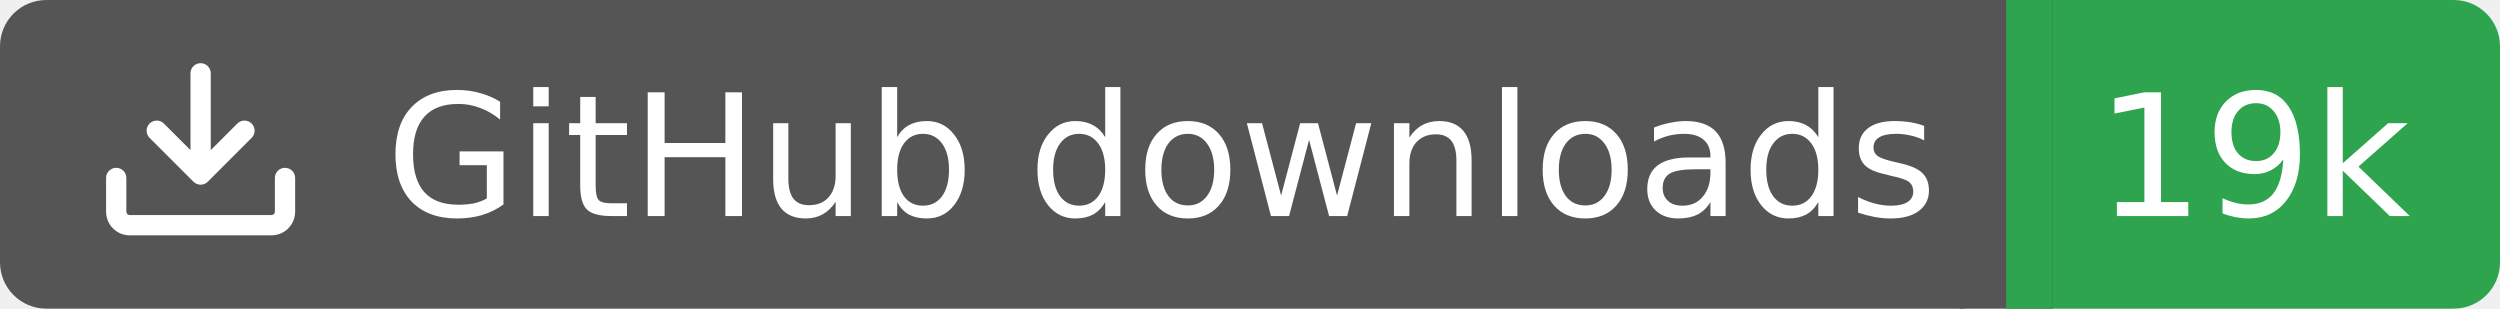
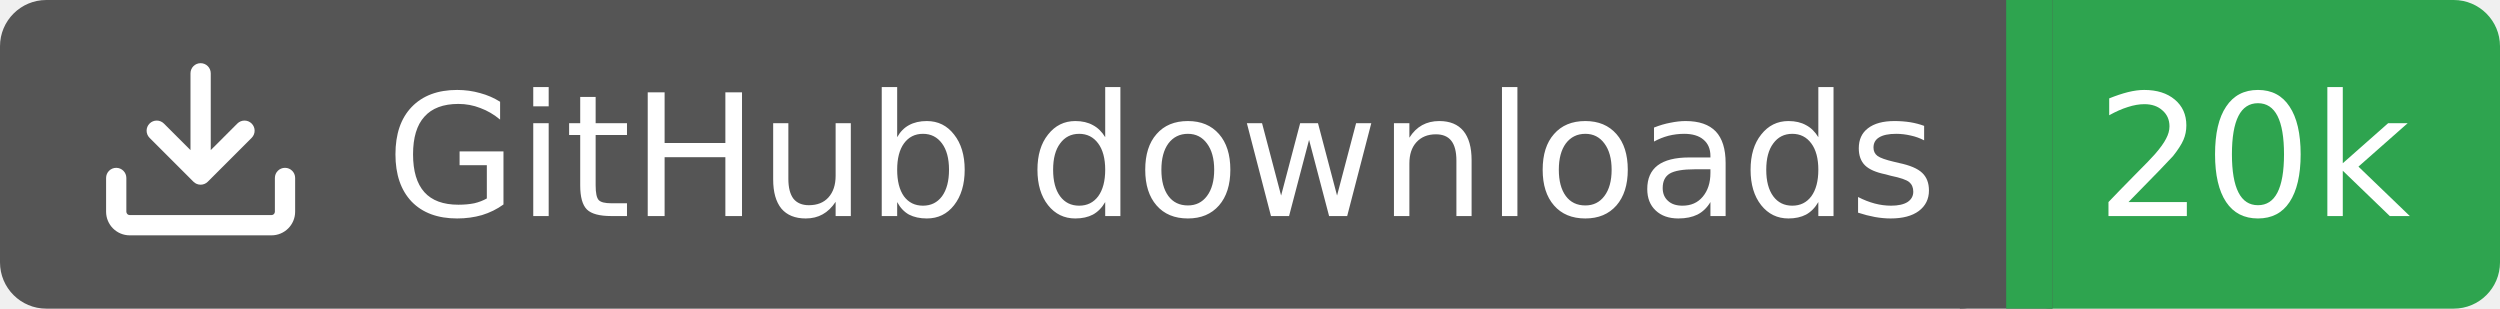
<svg xmlns="http://www.w3.org/2000/svg" width="162" height="20">
  <rect width="130" height="20" rx="3" fill="#555555" />
  <rect x="130" width="32" height="20" rx="3" fill="#2ea44f" />
  <rect x="127" width="6" height="20" fill="#555555" />
  <rect x="130" width="3" height="20" fill="#2ea44f" />
  <g transform="translate(6.0,3.0) scale(0.875)">
    <path d="M2.75 14A1.75 1.75 0 0 1 1 12.25v-2.5a.75.75 0 0 1 1.5 0v2.5c0 .138.112.25.25.25h10.5a.25.25 0 0 0 .25-.25v-2.5a.75.75 0 0 1 1.5 0v2.5A1.75 1.75 0 0 1 13.25 14ZM7.25 7.689V2a.75.75 0 0 1 1.5 0v5.689l1.97-1.969a.749.749 0 1 1 1.06 1.06l-3.25 3.25a.749.749 0 0 1-1.06 0L4.22 6.78a.749.749 0 1 1 1.06-1.06l1.97 1.969Z" fill="#fff" />
  </g>
  <text x="25" y="14.0" fill="#fff" font-family="Verdana,Geneva,DejaVu Sans,sans-serif" font-size="11" font-weight="normal" font-style="normal">GitHub downloads</text>
-   <text x="146" y="14.0" fill="#fff" font-family="Verdana,Geneva,DejaVu Sans,sans-serif" font-size="11" font-weight="normal" font-style="normal" text-anchor="middle">19k</text>
+   <text x="146" y="14.0" fill="#fff" font-family="Verdana,Geneva,DejaVu Sans,sans-serif" font-size="11" font-weight="normal" font-style="normal" text-anchor="middle">20k</text>
</svg>
